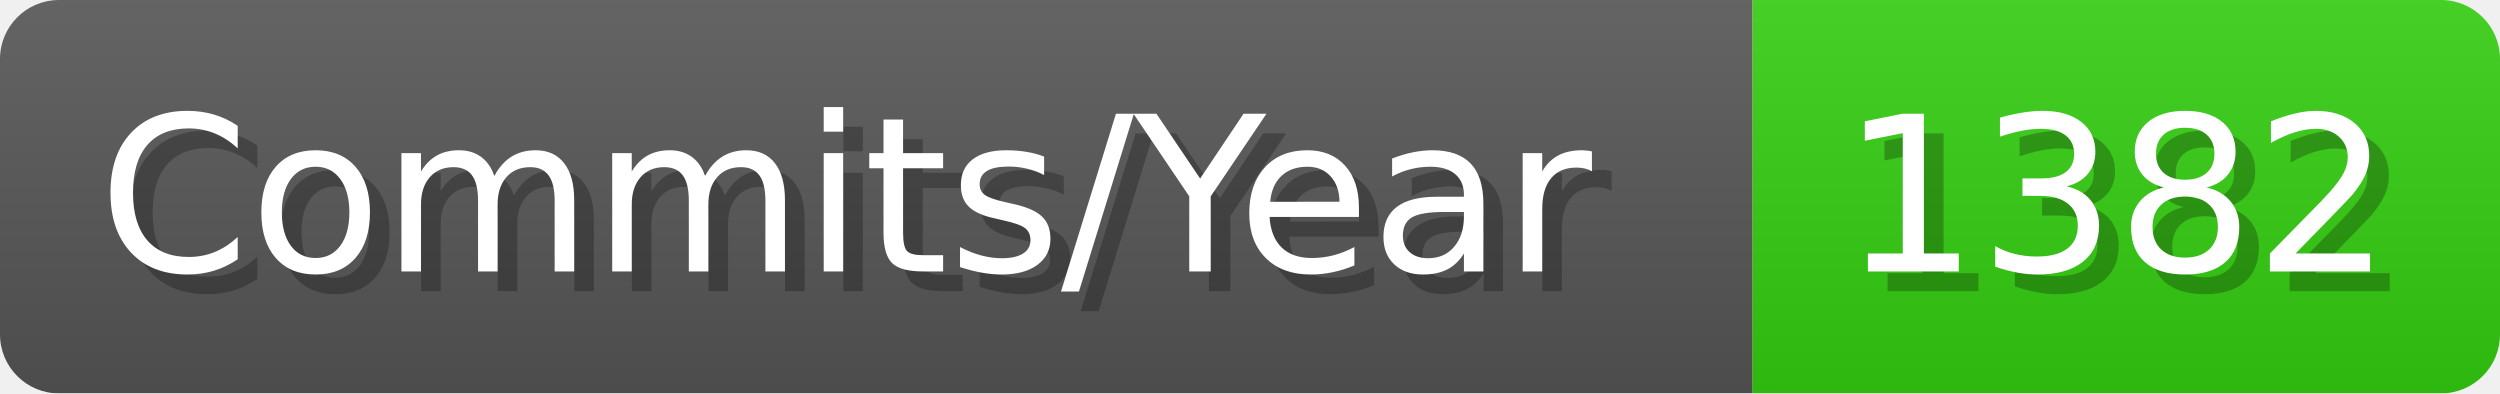
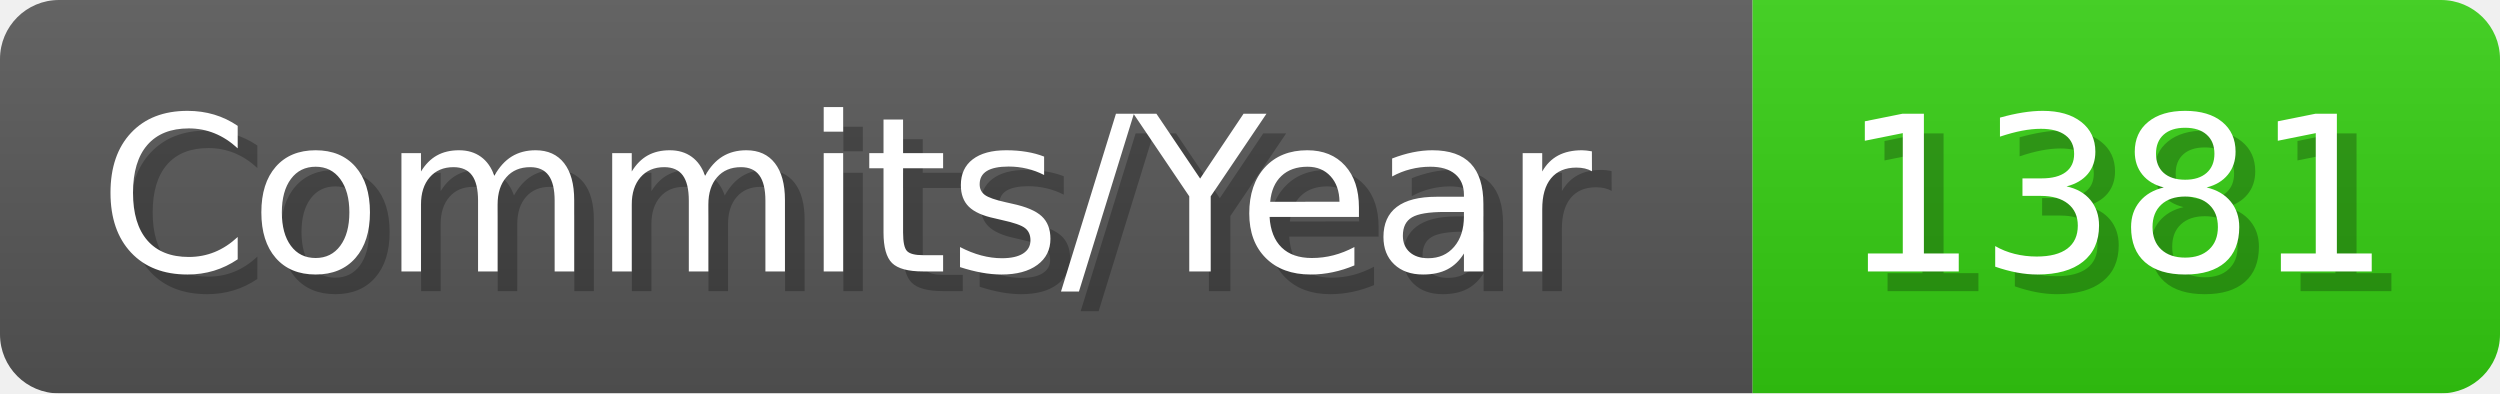
- <svg xmlns="http://www.w3.org/2000/svg" width="127.1" height="20" viewBox="0 0 1271 200" role="img" aria-label="Commits/Year: 1382">
+ <svg xmlns="http://www.w3.org/2000/svg" width="127.1" height="20" viewBox="0 0 1271 200" role="img" aria-label="Commits/Year: 1381">
  <linearGradient id="aUPdi" x2="0" y2="100%">
    <stop offset="0" stop-opacity=".1" stop-color="#EEE" />
    <stop offset="1" stop-opacity=".1" />
  </linearGradient>
  <mask id="WfAiQ">
    <rect width="1271" height="200" rx="30" fill="#FFF" />
  </mask>
  <g mask="url(#WfAiQ)">
    <rect width="891" height="200" fill="#555" />
    <rect width="380" height="200" fill="#3C1" x="891" />
    <rect width="1271" height="200" fill="url(#aUPdi)" />
  </g>
  <g aria-hidden="true" fill="#fff" text-anchor="start" font-family="Verdana,DejaVu Sans,sans-serif" font-size="110">
    <text x="60" y="148" textLength="791" fill="#000" opacity="0.25">Commits/Year</text>
    <text x="50" y="138" textLength="791">Commits/Year</text>
-     <text x="946" y="148" textLength="280" fill="#000" opacity="0.25">1382</text>
-     <text x="936" y="138" textLength="280">1382</text>
+     <text x="946" y="148" textLength="280" fill="#000" opacity="0.25">1381</text>
+     <text x="936" y="138" textLength="280">1381</text>
  </g>
</svg>
